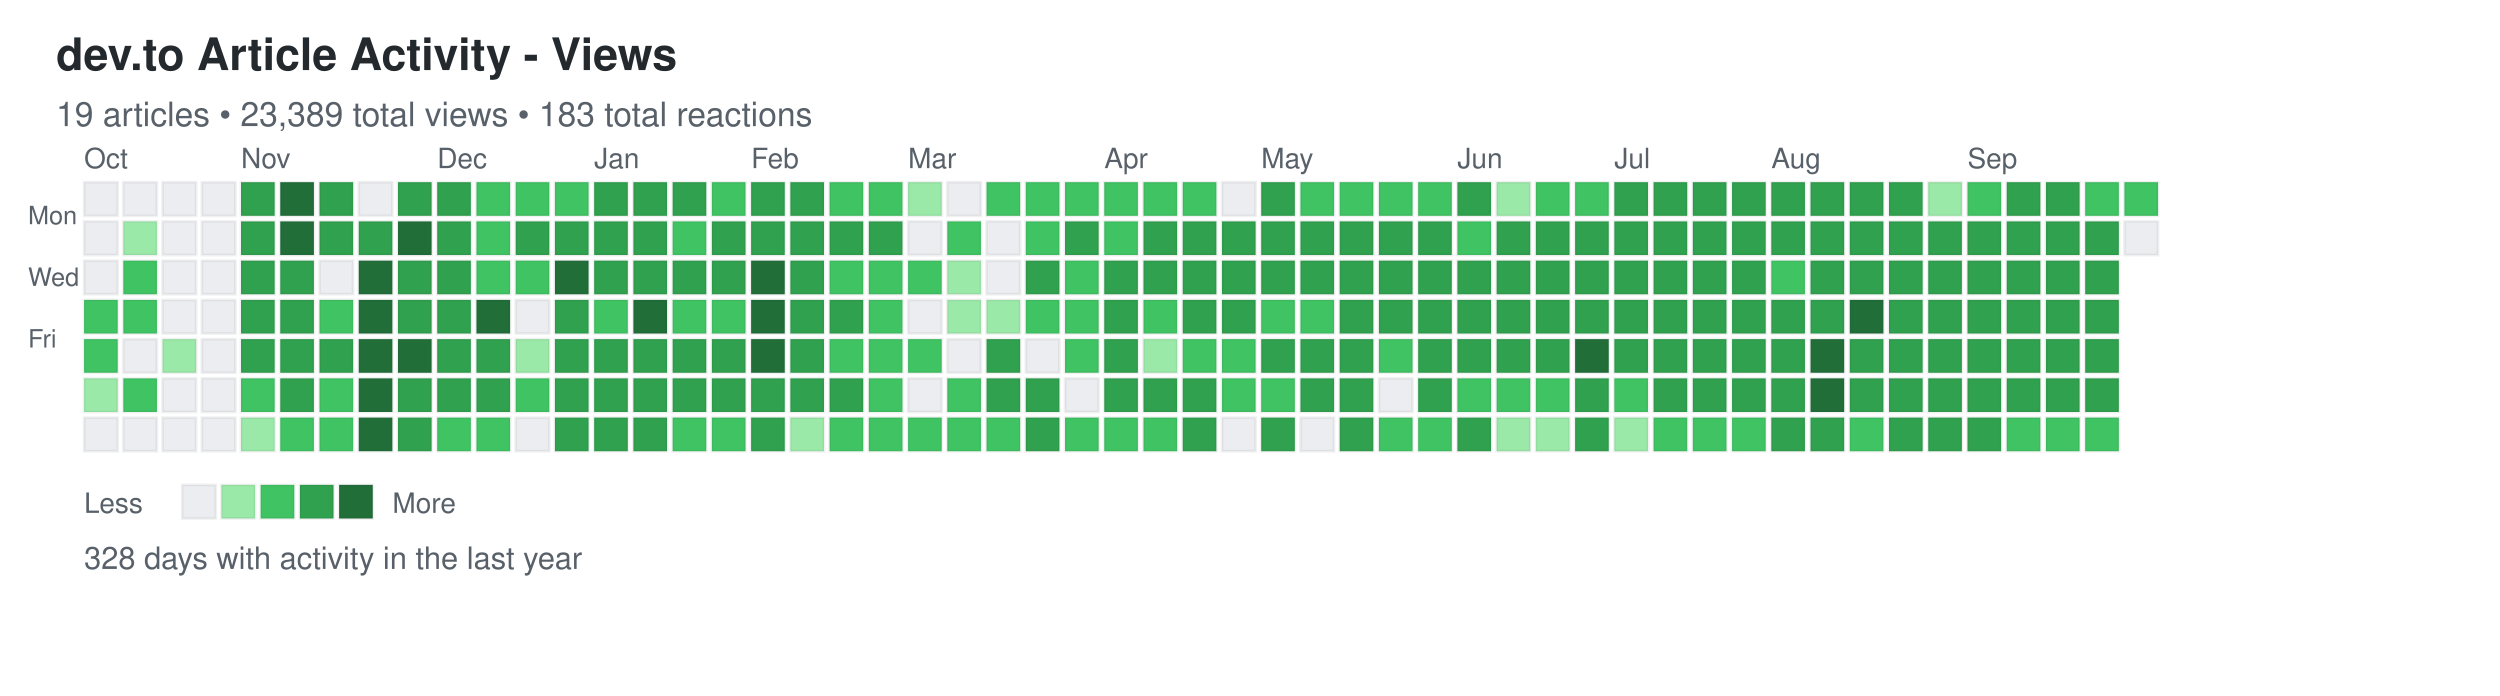
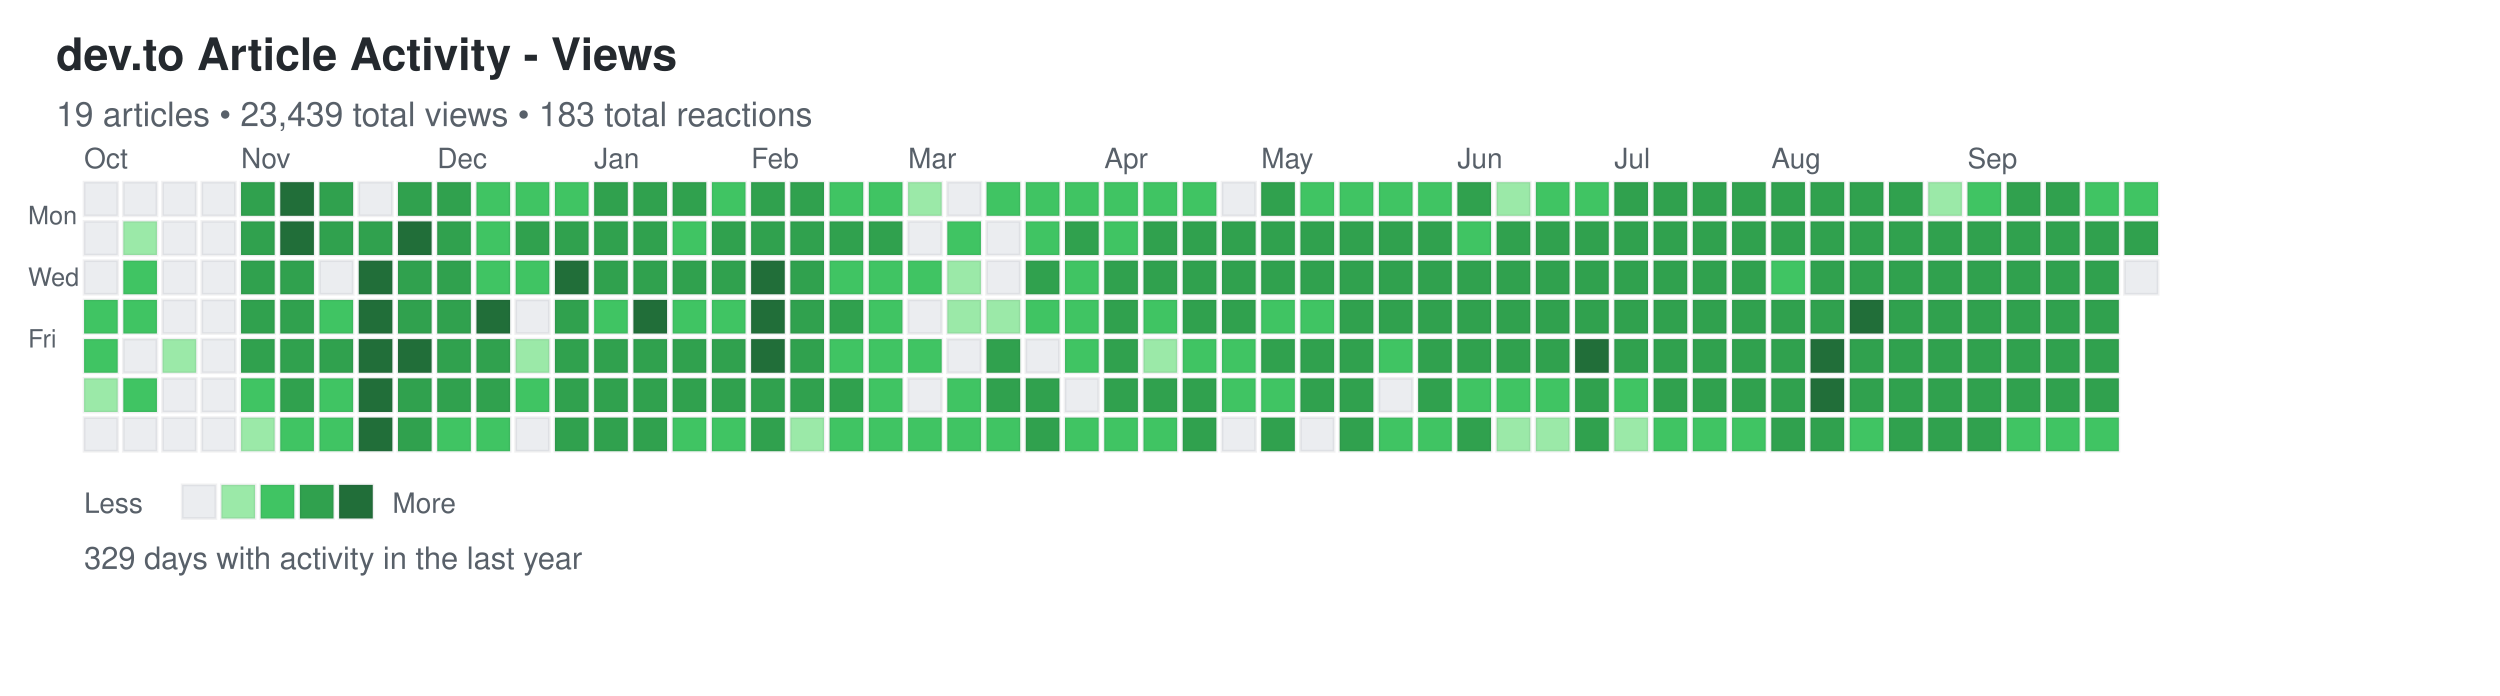
<svg xmlns="http://www.w3.org/2000/svg" width="892" height="248">
  <defs>
    <style>
.day { stroke: rgba(27,31,35,0.06); stroke-width: 1px; cursor: pointer; }
.day:hover { stroke: rgba(27,31,35,0.3); stroke-width: 2px; }
.month-label { font-family: -apple-system, BlinkMacSystemFont, "Segoe UI", Helvetica, Arial, sans-serif; font-size: 10px; fill: #586069; }
.day-label { font-family: -apple-system, BlinkMacSystemFont, "Segoe UI", Helvetica, Arial, sans-serif; font-size: 9px; fill: #586069; }
.title { font-family: -apple-system, BlinkMacSystemFont, "Segoe UI", Helvetica, Arial, sans-serif; font-size: 16px; font-weight: 600; fill: #24292e; }
.subtitle { font-family: -apple-system, BlinkMacSystemFont, "Segoe UI", Helvetica, Arial, sans-serif; font-size: 12px; fill: #586069; }
.stats { font-family: -apple-system, BlinkMacSystemFont, "Segoe UI", Helvetica, Arial, sans-serif; font-size: 11px; fill: #586069; }
.legend-text { font-family: -apple-system, BlinkMacSystemFont, "Segoe UI", Helvetica, Arial, sans-serif; font-size: 10px; fill: #586069; }
</style>
  </defs>
  <text x="20" y="25" class="title">dev.to Article Activity - Views</text>
-   <text x="20" y="45" class="subtitle">19 articles • 23,389 total views • 183 total reactions</text>
+   <text x="20" y="45" class="subtitle">19 articles • 23,439 total views • 183 total reactions</text>
  <text x="10" y="80" class="day-label">Mon</text>
  <text x="10" y="102" class="day-label">Wed</text>
  <text x="10" y="124" class="day-label">Fri</text>
  <rect x="30" y="65" width="12" height="12" fill="#ebedf0" class="day" data-date="2024-09-29" data-level="0" />
  <rect x="30" y="79" width="12" height="12" fill="#ebedf0" class="day" data-date="2024-09-30" data-level="0" />
  <rect x="30" y="93" width="12" height="12" fill="#ebedf0" class="day" data-date="2024-10-01" data-level="0" />
  <rect x="30" y="107" width="12" height="12" fill="#40c463" class="day" data-date="2024-10-02" data-level="2" />
  <rect x="30" y="121" width="12" height="12" fill="#40c463" class="day" data-date="2024-10-03" data-level="2" />
  <rect x="30" y="135" width="12" height="12" fill="#9be9a8" class="day" data-date="2024-10-04" data-level="1" />
  <rect x="30" y="149" width="12" height="12" fill="#ebedf0" class="day" data-date="2024-10-05" data-level="0" />
  <rect x="44" y="65" width="12" height="12" fill="#ebedf0" class="day" data-date="2024-10-06" data-level="0" />
  <rect x="44" y="79" width="12" height="12" fill="#9be9a8" class="day" data-date="2024-10-07" data-level="1" />
  <rect x="44" y="93" width="12" height="12" fill="#40c463" class="day" data-date="2024-10-08" data-level="2" />
  <rect x="44" y="107" width="12" height="12" fill="#40c463" class="day" data-date="2024-10-09" data-level="2" />
  <rect x="44" y="121" width="12" height="12" fill="#ebedf0" class="day" data-date="2024-10-10" data-level="0" />
  <rect x="44" y="135" width="12" height="12" fill="#40c463" class="day" data-date="2024-10-11" data-level="2" />
  <rect x="44" y="149" width="12" height="12" fill="#ebedf0" class="day" data-date="2024-10-12" data-level="0" />
  <rect x="58" y="65" width="12" height="12" fill="#ebedf0" class="day" data-date="2024-10-13" data-level="0" />
  <rect x="58" y="79" width="12" height="12" fill="#ebedf0" class="day" data-date="2024-10-14" data-level="0" />
  <rect x="58" y="93" width="12" height="12" fill="#ebedf0" class="day" data-date="2024-10-15" data-level="0" />
  <rect x="58" y="107" width="12" height="12" fill="#ebedf0" class="day" data-date="2024-10-16" data-level="0" />
  <rect x="58" y="121" width="12" height="12" fill="#9be9a8" class="day" data-date="2024-10-17" data-level="1" />
  <rect x="58" y="135" width="12" height="12" fill="#ebedf0" class="day" data-date="2024-10-18" data-level="0" />
  <rect x="58" y="149" width="12" height="12" fill="#ebedf0" class="day" data-date="2024-10-19" data-level="0" />
  <rect x="72" y="65" width="12" height="12" fill="#ebedf0" class="day" data-date="2024-10-20" data-level="0" />
  <rect x="72" y="79" width="12" height="12" fill="#ebedf0" class="day" data-date="2024-10-21" data-level="0" />
  <rect x="72" y="93" width="12" height="12" fill="#ebedf0" class="day" data-date="2024-10-22" data-level="0" />
  <rect x="72" y="107" width="12" height="12" fill="#ebedf0" class="day" data-date="2024-10-23" data-level="0" />
  <rect x="72" y="121" width="12" height="12" fill="#ebedf0" class="day" data-date="2024-10-24" data-level="0" />
  <rect x="72" y="135" width="12" height="12" fill="#ebedf0" class="day" data-date="2024-10-25" data-level="0" />
  <rect x="72" y="149" width="12" height="12" fill="#ebedf0" class="day" data-date="2024-10-26" data-level="0" />
  <rect x="86" y="65" width="12" height="12" fill="#30a14e" class="day" data-date="2024-10-27" data-level="3" />
  <rect x="86" y="79" width="12" height="12" fill="#30a14e" class="day" data-date="2024-10-28" data-level="3" />
  <rect x="86" y="93" width="12" height="12" fill="#30a14e" class="day" data-date="2024-10-29" data-level="3" />
  <rect x="86" y="107" width="12" height="12" fill="#30a14e" class="day" data-date="2024-10-30" data-level="3" />
  <rect x="86" y="121" width="12" height="12" fill="#30a14e" class="day" data-date="2024-10-31" data-level="3" />
  <rect x="86" y="135" width="12" height="12" fill="#40c463" class="day" data-date="2024-11-01" data-level="2" />
  <rect x="86" y="149" width="12" height="12" fill="#9be9a8" class="day" data-date="2024-11-02" data-level="1" />
  <rect x="100" y="65" width="12" height="12" fill="#216e39" class="day" data-date="2024-11-03" data-level="4" />
  <rect x="100" y="79" width="12" height="12" fill="#216e39" class="day" data-date="2024-11-04" data-level="4" />
  <rect x="100" y="93" width="12" height="12" fill="#30a14e" class="day" data-date="2024-11-05" data-level="3" />
  <rect x="100" y="107" width="12" height="12" fill="#30a14e" class="day" data-date="2024-11-06" data-level="3" />
  <rect x="100" y="121" width="12" height="12" fill="#30a14e" class="day" data-date="2024-11-07" data-level="3" />
  <rect x="100" y="135" width="12" height="12" fill="#30a14e" class="day" data-date="2024-11-08" data-level="3" />
  <rect x="100" y="149" width="12" height="12" fill="#40c463" class="day" data-date="2024-11-09" data-level="2" />
  <rect x="114" y="65" width="12" height="12" fill="#30a14e" class="day" data-date="2024-11-10" data-level="3" />
  <rect x="114" y="79" width="12" height="12" fill="#30a14e" class="day" data-date="2024-11-11" data-level="3" />
  <rect x="114" y="93" width="12" height="12" fill="#ebedf0" class="day" data-date="2024-11-12" data-level="0" />
  <rect x="114" y="107" width="12" height="12" fill="#40c463" class="day" data-date="2024-11-13" data-level="2" />
  <rect x="114" y="121" width="12" height="12" fill="#30a14e" class="day" data-date="2024-11-14" data-level="3" />
  <rect x="114" y="135" width="12" height="12" fill="#40c463" class="day" data-date="2024-11-15" data-level="2" />
  <rect x="114" y="149" width="12" height="12" fill="#40c463" class="day" data-date="2024-11-16" data-level="2" />
  <rect x="128" y="65" width="12" height="12" fill="#ebedf0" class="day" data-date="2024-11-17" data-level="0" />
  <rect x="128" y="79" width="12" height="12" fill="#30a14e" class="day" data-date="2024-11-18" data-level="3" />
  <rect x="128" y="93" width="12" height="12" fill="#216e39" class="day" data-date="2024-11-19" data-level="4" />
  <rect x="128" y="107" width="12" height="12" fill="#216e39" class="day" data-date="2024-11-20" data-level="4" />
  <rect x="128" y="121" width="12" height="12" fill="#216e39" class="day" data-date="2024-11-21" data-level="4" />
  <rect x="128" y="135" width="12" height="12" fill="#216e39" class="day" data-date="2024-11-22" data-level="4" />
  <rect x="128" y="149" width="12" height="12" fill="#216e39" class="day" data-date="2024-11-23" data-level="4" />
  <rect x="142" y="65" width="12" height="12" fill="#30a14e" class="day" data-date="2024-11-24" data-level="3" />
  <rect x="142" y="79" width="12" height="12" fill="#216e39" class="day" data-date="2024-11-25" data-level="4" />
  <rect x="142" y="93" width="12" height="12" fill="#30a14e" class="day" data-date="2024-11-26" data-level="3" />
  <rect x="142" y="107" width="12" height="12" fill="#30a14e" class="day" data-date="2024-11-27" data-level="3" />
  <rect x="142" y="121" width="12" height="12" fill="#216e39" class="day" data-date="2024-11-28" data-level="4" />
  <rect x="142" y="135" width="12" height="12" fill="#30a14e" class="day" data-date="2024-11-29" data-level="3" />
  <rect x="142" y="149" width="12" height="12" fill="#30a14e" class="day" data-date="2024-11-30" data-level="3" />
  <rect x="156" y="65" width="12" height="12" fill="#30a14e" class="day" data-date="2024-12-01" data-level="3" />
  <rect x="156" y="79" width="12" height="12" fill="#30a14e" class="day" data-date="2024-12-02" data-level="3" />
  <rect x="156" y="93" width="12" height="12" fill="#30a14e" class="day" data-date="2024-12-03" data-level="3" />
  <rect x="156" y="107" width="12" height="12" fill="#30a14e" class="day" data-date="2024-12-04" data-level="3" />
  <rect x="156" y="121" width="12" height="12" fill="#30a14e" class="day" data-date="2024-12-05" data-level="3" />
  <rect x="156" y="135" width="12" height="12" fill="#30a14e" class="day" data-date="2024-12-06" data-level="3" />
  <rect x="156" y="149" width="12" height="12" fill="#40c463" class="day" data-date="2024-12-07" data-level="2" />
  <rect x="170" y="65" width="12" height="12" fill="#40c463" class="day" data-date="2024-12-08" data-level="2" />
  <rect x="170" y="79" width="12" height="12" fill="#40c463" class="day" data-date="2024-12-09" data-level="2" />
  <rect x="170" y="93" width="12" height="12" fill="#40c463" class="day" data-date="2024-12-10" data-level="2" />
  <rect x="170" y="107" width="12" height="12" fill="#216e39" class="day" data-date="2024-12-11" data-level="4" />
  <rect x="170" y="121" width="12" height="12" fill="#30a14e" class="day" data-date="2024-12-12" data-level="3" />
  <rect x="170" y="135" width="12" height="12" fill="#30a14e" class="day" data-date="2024-12-13" data-level="3" />
  <rect x="170" y="149" width="12" height="12" fill="#40c463" class="day" data-date="2024-12-14" data-level="2" />
  <rect x="184" y="65" width="12" height="12" fill="#40c463" class="day" data-date="2024-12-15" data-level="2" />
  <rect x="184" y="79" width="12" height="12" fill="#30a14e" class="day" data-date="2024-12-16" data-level="3" />
  <rect x="184" y="93" width="12" height="12" fill="#40c463" class="day" data-date="2024-12-17" data-level="2" />
  <rect x="184" y="107" width="12" height="12" fill="#ebedf0" class="day" data-date="2024-12-18" data-level="0" />
  <rect x="184" y="121" width="12" height="12" fill="#9be9a8" class="day" data-date="2024-12-19" data-level="1" />
  <rect x="184" y="135" width="12" height="12" fill="#40c463" class="day" data-date="2024-12-20" data-level="2" />
  <rect x="184" y="149" width="12" height="12" fill="#ebedf0" class="day" data-date="2024-12-21" data-level="0" />
  <rect x="198" y="65" width="12" height="12" fill="#40c463" class="day" data-date="2024-12-22" data-level="2" />
  <rect x="198" y="79" width="12" height="12" fill="#30a14e" class="day" data-date="2024-12-23" data-level="3" />
  <rect x="198" y="93" width="12" height="12" fill="#216e39" class="day" data-date="2024-12-24" data-level="4" />
  <rect x="198" y="107" width="12" height="12" fill="#30a14e" class="day" data-date="2024-12-25" data-level="3" />
  <rect x="198" y="121" width="12" height="12" fill="#30a14e" class="day" data-date="2024-12-26" data-level="3" />
  <rect x="198" y="135" width="12" height="12" fill="#30a14e" class="day" data-date="2024-12-27" data-level="3" />
  <rect x="198" y="149" width="12" height="12" fill="#30a14e" class="day" data-date="2024-12-28" data-level="3" />
  <rect x="212" y="65" width="12" height="12" fill="#30a14e" class="day" data-date="2024-12-29" data-level="3" />
  <rect x="212" y="79" width="12" height="12" fill="#30a14e" class="day" data-date="2024-12-30" data-level="3" />
  <rect x="212" y="93" width="12" height="12" fill="#30a14e" class="day" data-date="2024-12-31" data-level="3" />
  <rect x="212" y="107" width="12" height="12" fill="#40c463" class="day" data-date="2025-01-01" data-level="2" />
  <rect x="212" y="121" width="12" height="12" fill="#30a14e" class="day" data-date="2025-01-02" data-level="3" />
  <rect x="212" y="135" width="12" height="12" fill="#30a14e" class="day" data-date="2025-01-03" data-level="3" />
  <rect x="212" y="149" width="12" height="12" fill="#30a14e" class="day" data-date="2025-01-04" data-level="3" />
  <rect x="226" y="65" width="12" height="12" fill="#30a14e" class="day" data-date="2025-01-05" data-level="3" />
  <rect x="226" y="79" width="12" height="12" fill="#30a14e" class="day" data-date="2025-01-06" data-level="3" />
  <rect x="226" y="93" width="12" height="12" fill="#30a14e" class="day" data-date="2025-01-07" data-level="3" />
  <rect x="226" y="107" width="12" height="12" fill="#216e39" class="day" data-date="2025-01-08" data-level="4" />
  <rect x="226" y="121" width="12" height="12" fill="#30a14e" class="day" data-date="2025-01-09" data-level="3" />
  <rect x="226" y="135" width="12" height="12" fill="#30a14e" class="day" data-date="2025-01-10" data-level="3" />
  <rect x="226" y="149" width="12" height="12" fill="#30a14e" class="day" data-date="2025-01-11" data-level="3" />
  <rect x="240" y="65" width="12" height="12" fill="#30a14e" class="day" data-date="2025-01-12" data-level="3" />
  <rect x="240" y="79" width="12" height="12" fill="#40c463" class="day" data-date="2025-01-13" data-level="2" />
  <rect x="240" y="93" width="12" height="12" fill="#30a14e" class="day" data-date="2025-01-14" data-level="3" />
  <rect x="240" y="107" width="12" height="12" fill="#40c463" class="day" data-date="2025-01-15" data-level="2" />
  <rect x="240" y="121" width="12" height="12" fill="#30a14e" class="day" data-date="2025-01-16" data-level="3" />
  <rect x="240" y="135" width="12" height="12" fill="#30a14e" class="day" data-date="2025-01-17" data-level="3" />
  <rect x="240" y="149" width="12" height="12" fill="#40c463" class="day" data-date="2025-01-18" data-level="2" />
  <rect x="254" y="65" width="12" height="12" fill="#40c463" class="day" data-date="2025-01-19" data-level="2" />
  <rect x="254" y="79" width="12" height="12" fill="#30a14e" class="day" data-date="2025-01-20" data-level="3" />
  <rect x="254" y="93" width="12" height="12" fill="#30a14e" class="day" data-date="2025-01-21" data-level="3" />
  <rect x="254" y="107" width="12" height="12" fill="#40c463" class="day" data-date="2025-01-22" data-level="2" />
  <rect x="254" y="121" width="12" height="12" fill="#30a14e" class="day" data-date="2025-01-23" data-level="3" />
  <rect x="254" y="135" width="12" height="12" fill="#30a14e" class="day" data-date="2025-01-24" data-level="3" />
  <rect x="254" y="149" width="12" height="12" fill="#40c463" class="day" data-date="2025-01-25" data-level="2" />
  <rect x="268" y="65" width="12" height="12" fill="#30a14e" class="day" data-date="2025-01-26" data-level="3" />
  <rect x="268" y="79" width="12" height="12" fill="#30a14e" class="day" data-date="2025-01-27" data-level="3" />
  <rect x="268" y="93" width="12" height="12" fill="#216e39" class="day" data-date="2025-01-28" data-level="4" />
  <rect x="268" y="107" width="12" height="12" fill="#216e39" class="day" data-date="2025-01-29" data-level="4" />
  <rect x="268" y="121" width="12" height="12" fill="#216e39" class="day" data-date="2025-01-30" data-level="4" />
  <rect x="268" y="135" width="12" height="12" fill="#30a14e" class="day" data-date="2025-01-31" data-level="3" />
  <rect x="268" y="149" width="12" height="12" fill="#30a14e" class="day" data-date="2025-02-01" data-level="3" />
  <rect x="282" y="65" width="12" height="12" fill="#30a14e" class="day" data-date="2025-02-02" data-level="3" />
  <rect x="282" y="79" width="12" height="12" fill="#30a14e" class="day" data-date="2025-02-03" data-level="3" />
  <rect x="282" y="93" width="12" height="12" fill="#30a14e" class="day" data-date="2025-02-04" data-level="3" />
  <rect x="282" y="107" width="12" height="12" fill="#30a14e" class="day" data-date="2025-02-05" data-level="3" />
  <rect x="282" y="121" width="12" height="12" fill="#30a14e" class="day" data-date="2025-02-06" data-level="3" />
  <rect x="282" y="135" width="12" height="12" fill="#30a14e" class="day" data-date="2025-02-07" data-level="3" />
  <rect x="282" y="149" width="12" height="12" fill="#9be9a8" class="day" data-date="2025-02-08" data-level="1" />
  <rect x="296" y="65" width="12" height="12" fill="#40c463" class="day" data-date="2025-02-09" data-level="2" />
  <rect x="296" y="79" width="12" height="12" fill="#30a14e" class="day" data-date="2025-02-10" data-level="3" />
  <rect x="296" y="93" width="12" height="12" fill="#40c463" class="day" data-date="2025-02-11" data-level="2" />
  <rect x="296" y="107" width="12" height="12" fill="#30a14e" class="day" data-date="2025-02-12" data-level="3" />
  <rect x="296" y="121" width="12" height="12" fill="#40c463" class="day" data-date="2025-02-13" data-level="2" />
  <rect x="296" y="135" width="12" height="12" fill="#30a14e" class="day" data-date="2025-02-14" data-level="3" />
  <rect x="296" y="149" width="12" height="12" fill="#40c463" class="day" data-date="2025-02-15" data-level="2" />
  <rect x="310" y="65" width="12" height="12" fill="#40c463" class="day" data-date="2025-02-16" data-level="2" />
  <rect x="310" y="79" width="12" height="12" fill="#30a14e" class="day" data-date="2025-02-17" data-level="3" />
  <rect x="310" y="93" width="12" height="12" fill="#40c463" class="day" data-date="2025-02-18" data-level="2" />
  <rect x="310" y="107" width="12" height="12" fill="#40c463" class="day" data-date="2025-02-19" data-level="2" />
  <rect x="310" y="121" width="12" height="12" fill="#40c463" class="day" data-date="2025-02-20" data-level="2" />
  <rect x="310" y="135" width="12" height="12" fill="#40c463" class="day" data-date="2025-02-21" data-level="2" />
  <rect x="310" y="149" width="12" height="12" fill="#40c463" class="day" data-date="2025-02-22" data-level="2" />
  <rect x="324" y="65" width="12" height="12" fill="#9be9a8" class="day" data-date="2025-02-23" data-level="1" />
  <rect x="324" y="79" width="12" height="12" fill="#ebedf0" class="day" data-date="2025-02-24" data-level="0" />
  <rect x="324" y="93" width="12" height="12" fill="#40c463" class="day" data-date="2025-02-25" data-level="2" />
  <rect x="324" y="107" width="12" height="12" fill="#ebedf0" class="day" data-date="2025-02-26" data-level="0" />
  <rect x="324" y="121" width="12" height="12" fill="#40c463" class="day" data-date="2025-02-27" data-level="2" />
  <rect x="324" y="135" width="12" height="12" fill="#ebedf0" class="day" data-date="2025-02-28" data-level="0" />
  <rect x="324" y="149" width="12" height="12" fill="#40c463" class="day" data-date="2025-03-01" data-level="2" />
  <rect x="338" y="65" width="12" height="12" fill="#ebedf0" class="day" data-date="2025-03-02" data-level="0" />
  <rect x="338" y="79" width="12" height="12" fill="#40c463" class="day" data-date="2025-03-03" data-level="2" />
  <rect x="338" y="93" width="12" height="12" fill="#9be9a8" class="day" data-date="2025-03-04" data-level="1" />
  <rect x="338" y="107" width="12" height="12" fill="#9be9a8" class="day" data-date="2025-03-05" data-level="1" />
  <rect x="338" y="121" width="12" height="12" fill="#ebedf0" class="day" data-date="2025-03-06" data-level="0" />
  <rect x="338" y="135" width="12" height="12" fill="#40c463" class="day" data-date="2025-03-07" data-level="2" />
  <rect x="338" y="149" width="12" height="12" fill="#40c463" class="day" data-date="2025-03-08" data-level="2" />
  <rect x="352" y="65" width="12" height="12" fill="#40c463" class="day" data-date="2025-03-09" data-level="2" />
  <rect x="352" y="79" width="12" height="12" fill="#ebedf0" class="day" data-date="2025-03-10" data-level="0" />
  <rect x="352" y="93" width="12" height="12" fill="#ebedf0" class="day" data-date="2025-03-11" data-level="0" />
  <rect x="352" y="107" width="12" height="12" fill="#9be9a8" class="day" data-date="2025-03-12" data-level="1" />
  <rect x="352" y="121" width="12" height="12" fill="#30a14e" class="day" data-date="2025-03-13" data-level="3" />
  <rect x="352" y="135" width="12" height="12" fill="#30a14e" class="day" data-date="2025-03-14" data-level="3" />
  <rect x="352" y="149" width="12" height="12" fill="#40c463" class="day" data-date="2025-03-15" data-level="2" />
  <rect x="366" y="65" width="12" height="12" fill="#40c463" class="day" data-date="2025-03-16" data-level="2" />
  <rect x="366" y="79" width="12" height="12" fill="#40c463" class="day" data-date="2025-03-17" data-level="2" />
  <rect x="366" y="93" width="12" height="12" fill="#30a14e" class="day" data-date="2025-03-18" data-level="3" />
  <rect x="366" y="107" width="12" height="12" fill="#40c463" class="day" data-date="2025-03-19" data-level="2" />
  <rect x="366" y="121" width="12" height="12" fill="#ebedf0" class="day" data-date="2025-03-20" data-level="0" />
  <rect x="366" y="135" width="12" height="12" fill="#30a14e" class="day" data-date="2025-03-21" data-level="3" />
  <rect x="366" y="149" width="12" height="12" fill="#30a14e" class="day" data-date="2025-03-22" data-level="3" />
  <rect x="380" y="65" width="12" height="12" fill="#40c463" class="day" data-date="2025-03-23" data-level="2" />
  <rect x="380" y="79" width="12" height="12" fill="#30a14e" class="day" data-date="2025-03-24" data-level="3" />
  <rect x="380" y="93" width="12" height="12" fill="#40c463" class="day" data-date="2025-03-25" data-level="2" />
  <rect x="380" y="107" width="12" height="12" fill="#40c463" class="day" data-date="2025-03-26" data-level="2" />
  <rect x="380" y="121" width="12" height="12" fill="#40c463" class="day" data-date="2025-03-27" data-level="2" />
  <rect x="380" y="135" width="12" height="12" fill="#ebedf0" class="day" data-date="2025-03-28" data-level="0" />
  <rect x="380" y="149" width="12" height="12" fill="#40c463" class="day" data-date="2025-03-29" data-level="2" />
  <rect x="394" y="65" width="12" height="12" fill="#40c463" class="day" data-date="2025-03-30" data-level="2" />
  <rect x="394" y="79" width="12" height="12" fill="#40c463" class="day" data-date="2025-03-31" data-level="2" />
  <rect x="394" y="93" width="12" height="12" fill="#30a14e" class="day" data-date="2025-04-01" data-level="3" />
  <rect x="394" y="107" width="12" height="12" fill="#30a14e" class="day" data-date="2025-04-02" data-level="3" />
  <rect x="394" y="121" width="12" height="12" fill="#30a14e" class="day" data-date="2025-04-03" data-level="3" />
  <rect x="394" y="135" width="12" height="12" fill="#30a14e" class="day" data-date="2025-04-04" data-level="3" />
  <rect x="394" y="149" width="12" height="12" fill="#40c463" class="day" data-date="2025-04-05" data-level="2" />
  <rect x="408" y="65" width="12" height="12" fill="#40c463" class="day" data-date="2025-04-06" data-level="2" />
  <rect x="408" y="79" width="12" height="12" fill="#30a14e" class="day" data-date="2025-04-07" data-level="3" />
  <rect x="408" y="93" width="12" height="12" fill="#30a14e" class="day" data-date="2025-04-08" data-level="3" />
  <rect x="408" y="107" width="12" height="12" fill="#40c463" class="day" data-date="2025-04-09" data-level="2" />
  <rect x="408" y="121" width="12" height="12" fill="#9be9a8" class="day" data-date="2025-04-10" data-level="1" />
  <rect x="408" y="135" width="12" height="12" fill="#30a14e" class="day" data-date="2025-04-11" data-level="3" />
  <rect x="408" y="149" width="12" height="12" fill="#40c463" class="day" data-date="2025-04-12" data-level="2" />
  <rect x="422" y="65" width="12" height="12" fill="#40c463" class="day" data-date="2025-04-13" data-level="2" />
  <rect x="422" y="79" width="12" height="12" fill="#30a14e" class="day" data-date="2025-04-14" data-level="3" />
  <rect x="422" y="93" width="12" height="12" fill="#30a14e" class="day" data-date="2025-04-15" data-level="3" />
  <rect x="422" y="107" width="12" height="12" fill="#30a14e" class="day" data-date="2025-04-16" data-level="3" />
  <rect x="422" y="121" width="12" height="12" fill="#40c463" class="day" data-date="2025-04-17" data-level="2" />
  <rect x="422" y="135" width="12" height="12" fill="#30a14e" class="day" data-date="2025-04-18" data-level="3" />
  <rect x="422" y="149" width="12" height="12" fill="#30a14e" class="day" data-date="2025-04-19" data-level="3" />
  <rect x="436" y="65" width="12" height="12" fill="#ebedf0" class="day" data-date="2025-04-20" data-level="0" />
  <rect x="436" y="79" width="12" height="12" fill="#30a14e" class="day" data-date="2025-04-21" data-level="3" />
  <rect x="436" y="93" width="12" height="12" fill="#30a14e" class="day" data-date="2025-04-22" data-level="3" />
  <rect x="436" y="107" width="12" height="12" fill="#30a14e" class="day" data-date="2025-04-23" data-level="3" />
  <rect x="436" y="121" width="12" height="12" fill="#40c463" class="day" data-date="2025-04-24" data-level="2" />
  <rect x="436" y="135" width="12" height="12" fill="#40c463" class="day" data-date="2025-04-25" data-level="2" />
  <rect x="436" y="149" width="12" height="12" fill="#ebedf0" class="day" data-date="2025-04-26" data-level="0" />
  <rect x="450" y="65" width="12" height="12" fill="#30a14e" class="day" data-date="2025-04-27" data-level="3" />
  <rect x="450" y="79" width="12" height="12" fill="#30a14e" class="day" data-date="2025-04-28" data-level="3" />
  <rect x="450" y="93" width="12" height="12" fill="#30a14e" class="day" data-date="2025-04-29" data-level="3" />
  <rect x="450" y="107" width="12" height="12" fill="#40c463" class="day" data-date="2025-04-30" data-level="2" />
  <rect x="450" y="121" width="12" height="12" fill="#30a14e" class="day" data-date="2025-05-01" data-level="3" />
  <rect x="450" y="135" width="12" height="12" fill="#40c463" class="day" data-date="2025-05-02" data-level="2" />
  <rect x="450" y="149" width="12" height="12" fill="#30a14e" class="day" data-date="2025-05-03" data-level="3" />
  <rect x="464" y="65" width="12" height="12" fill="#40c463" class="day" data-date="2025-05-04" data-level="2" />
  <rect x="464" y="79" width="12" height="12" fill="#30a14e" class="day" data-date="2025-05-05" data-level="3" />
  <rect x="464" y="93" width="12" height="12" fill="#30a14e" class="day" data-date="2025-05-06" data-level="3" />
  <rect x="464" y="107" width="12" height="12" fill="#40c463" class="day" data-date="2025-05-07" data-level="2" />
  <rect x="464" y="121" width="12" height="12" fill="#30a14e" class="day" data-date="2025-05-08" data-level="3" />
  <rect x="464" y="135" width="12" height="12" fill="#30a14e" class="day" data-date="2025-05-09" data-level="3" />
  <rect x="464" y="149" width="12" height="12" fill="#ebedf0" class="day" data-date="2025-05-10" data-level="0" />
  <rect x="478" y="65" width="12" height="12" fill="#40c463" class="day" data-date="2025-05-11" data-level="2" />
  <rect x="478" y="79" width="12" height="12" fill="#30a14e" class="day" data-date="2025-05-12" data-level="3" />
  <rect x="478" y="93" width="12" height="12" fill="#30a14e" class="day" data-date="2025-05-13" data-level="3" />
  <rect x="478" y="107" width="12" height="12" fill="#30a14e" class="day" data-date="2025-05-14" data-level="3" />
  <rect x="478" y="121" width="12" height="12" fill="#30a14e" class="day" data-date="2025-05-15" data-level="3" />
  <rect x="478" y="135" width="12" height="12" fill="#30a14e" class="day" data-date="2025-05-16" data-level="3" />
  <rect x="478" y="149" width="12" height="12" fill="#30a14e" class="day" data-date="2025-05-17" data-level="3" />
  <rect x="492" y="65" width="12" height="12" fill="#40c463" class="day" data-date="2025-05-18" data-level="2" />
  <rect x="492" y="79" width="12" height="12" fill="#30a14e" class="day" data-date="2025-05-19" data-level="3" />
  <rect x="492" y="93" width="12" height="12" fill="#30a14e" class="day" data-date="2025-05-20" data-level="3" />
  <rect x="492" y="107" width="12" height="12" fill="#30a14e" class="day" data-date="2025-05-21" data-level="3" />
  <rect x="492" y="121" width="12" height="12" fill="#40c463" class="day" data-date="2025-05-22" data-level="2" />
  <rect x="492" y="135" width="12" height="12" fill="#ebedf0" class="day" data-date="2025-05-23" data-level="0" />
  <rect x="492" y="149" width="12" height="12" fill="#40c463" class="day" data-date="2025-05-24" data-level="2" />
  <rect x="506" y="65" width="12" height="12" fill="#40c463" class="day" data-date="2025-05-25" data-level="2" />
  <rect x="506" y="79" width="12" height="12" fill="#30a14e" class="day" data-date="2025-05-26" data-level="3" />
  <rect x="506" y="93" width="12" height="12" fill="#30a14e" class="day" data-date="2025-05-27" data-level="3" />
  <rect x="506" y="107" width="12" height="12" fill="#30a14e" class="day" data-date="2025-05-28" data-level="3" />
  <rect x="506" y="121" width="12" height="12" fill="#30a14e" class="day" data-date="2025-05-29" data-level="3" />
  <rect x="506" y="135" width="12" height="12" fill="#30a14e" class="day" data-date="2025-05-30" data-level="3" />
  <rect x="506" y="149" width="12" height="12" fill="#40c463" class="day" data-date="2025-05-31" data-level="2" />
  <rect x="520" y="65" width="12" height="12" fill="#30a14e" class="day" data-date="2025-06-01" data-level="3" />
  <rect x="520" y="79" width="12" height="12" fill="#40c463" class="day" data-date="2025-06-02" data-level="2" />
  <rect x="520" y="93" width="12" height="12" fill="#30a14e" class="day" data-date="2025-06-03" data-level="3" />
  <rect x="520" y="107" width="12" height="12" fill="#30a14e" class="day" data-date="2025-06-04" data-level="3" />
  <rect x="520" y="121" width="12" height="12" fill="#30a14e" class="day" data-date="2025-06-05" data-level="3" />
  <rect x="520" y="135" width="12" height="12" fill="#40c463" class="day" data-date="2025-06-06" data-level="2" />
  <rect x="520" y="149" width="12" height="12" fill="#30a14e" class="day" data-date="2025-06-07" data-level="3" />
  <rect x="534" y="65" width="12" height="12" fill="#9be9a8" class="day" data-date="2025-06-08" data-level="1" />
  <rect x="534" y="79" width="12" height="12" fill="#30a14e" class="day" data-date="2025-06-09" data-level="3" />
  <rect x="534" y="93" width="12" height="12" fill="#30a14e" class="day" data-date="2025-06-10" data-level="3" />
  <rect x="534" y="107" width="12" height="12" fill="#30a14e" class="day" data-date="2025-06-11" data-level="3" />
  <rect x="534" y="121" width="12" height="12" fill="#30a14e" class="day" data-date="2025-06-12" data-level="3" />
  <rect x="534" y="135" width="12" height="12" fill="#40c463" class="day" data-date="2025-06-13" data-level="2" />
  <rect x="534" y="149" width="12" height="12" fill="#9be9a8" class="day" data-date="2025-06-14" data-level="1" />
  <rect x="548" y="65" width="12" height="12" fill="#40c463" class="day" data-date="2025-06-15" data-level="2" />
  <rect x="548" y="79" width="12" height="12" fill="#30a14e" class="day" data-date="2025-06-16" data-level="3" />
  <rect x="548" y="93" width="12" height="12" fill="#30a14e" class="day" data-date="2025-06-17" data-level="3" />
  <rect x="548" y="107" width="12" height="12" fill="#30a14e" class="day" data-date="2025-06-18" data-level="3" />
  <rect x="548" y="121" width="12" height="12" fill="#30a14e" class="day" data-date="2025-06-19" data-level="3" />
  <rect x="548" y="135" width="12" height="12" fill="#40c463" class="day" data-date="2025-06-20" data-level="2" />
  <rect x="548" y="149" width="12" height="12" fill="#9be9a8" class="day" data-date="2025-06-21" data-level="1" />
  <rect x="562" y="65" width="12" height="12" fill="#40c463" class="day" data-date="2025-06-22" data-level="2" />
  <rect x="562" y="79" width="12" height="12" fill="#30a14e" class="day" data-date="2025-06-23" data-level="3" />
  <rect x="562" y="93" width="12" height="12" fill="#30a14e" class="day" data-date="2025-06-24" data-level="3" />
  <rect x="562" y="107" width="12" height="12" fill="#30a14e" class="day" data-date="2025-06-25" data-level="3" />
  <rect x="562" y="121" width="12" height="12" fill="#216e39" class="day" data-date="2025-06-26" data-level="4" />
  <rect x="562" y="135" width="12" height="12" fill="#30a14e" class="day" data-date="2025-06-27" data-level="3" />
  <rect x="562" y="149" width="12" height="12" fill="#30a14e" class="day" data-date="2025-06-28" data-level="3" />
  <rect x="576" y="65" width="12" height="12" fill="#30a14e" class="day" data-date="2025-06-29" data-level="3" />
  <rect x="576" y="79" width="12" height="12" fill="#30a14e" class="day" data-date="2025-06-30" data-level="3" />
  <rect x="576" y="93" width="12" height="12" fill="#30a14e" class="day" data-date="2025-07-01" data-level="3" />
  <rect x="576" y="107" width="12" height="12" fill="#30a14e" class="day" data-date="2025-07-02" data-level="3" />
  <rect x="576" y="121" width="12" height="12" fill="#30a14e" class="day" data-date="2025-07-03" data-level="3" />
  <rect x="576" y="135" width="12" height="12" fill="#40c463" class="day" data-date="2025-07-04" data-level="2" />
  <rect x="576" y="149" width="12" height="12" fill="#9be9a8" class="day" data-date="2025-07-05" data-level="1" />
  <rect x="590" y="65" width="12" height="12" fill="#30a14e" class="day" data-date="2025-07-06" data-level="3" />
  <rect x="590" y="79" width="12" height="12" fill="#30a14e" class="day" data-date="2025-07-07" data-level="3" />
  <rect x="590" y="93" width="12" height="12" fill="#30a14e" class="day" data-date="2025-07-08" data-level="3" />
  <rect x="590" y="107" width="12" height="12" fill="#30a14e" class="day" data-date="2025-07-09" data-level="3" />
  <rect x="590" y="121" width="12" height="12" fill="#30a14e" class="day" data-date="2025-07-10" data-level="3" />
  <rect x="590" y="135" width="12" height="12" fill="#30a14e" class="day" data-date="2025-07-11" data-level="3" />
  <rect x="590" y="149" width="12" height="12" fill="#40c463" class="day" data-date="2025-07-12" data-level="2" />
  <rect x="604" y="65" width="12" height="12" fill="#30a14e" class="day" data-date="2025-07-13" data-level="3" />
  <rect x="604" y="79" width="12" height="12" fill="#30a14e" class="day" data-date="2025-07-14" data-level="3" />
  <rect x="604" y="93" width="12" height="12" fill="#30a14e" class="day" data-date="2025-07-15" data-level="3" />
  <rect x="604" y="107" width="12" height="12" fill="#30a14e" class="day" data-date="2025-07-16" data-level="3" />
  <rect x="604" y="121" width="12" height="12" fill="#30a14e" class="day" data-date="2025-07-17" data-level="3" />
  <rect x="604" y="135" width="12" height="12" fill="#30a14e" class="day" data-date="2025-07-18" data-level="3" />
  <rect x="604" y="149" width="12" height="12" fill="#40c463" class="day" data-date="2025-07-19" data-level="2" />
  <rect x="618" y="65" width="12" height="12" fill="#30a14e" class="day" data-date="2025-07-20" data-level="3" />
  <rect x="618" y="79" width="12" height="12" fill="#30a14e" class="day" data-date="2025-07-21" data-level="3" />
  <rect x="618" y="93" width="12" height="12" fill="#30a14e" class="day" data-date="2025-07-22" data-level="3" />
  <rect x="618" y="107" width="12" height="12" fill="#30a14e" class="day" data-date="2025-07-23" data-level="3" />
  <rect x="618" y="121" width="12" height="12" fill="#30a14e" class="day" data-date="2025-07-24" data-level="3" />
  <rect x="618" y="135" width="12" height="12" fill="#30a14e" class="day" data-date="2025-07-25" data-level="3" />
  <rect x="618" y="149" width="12" height="12" fill="#40c463" class="day" data-date="2025-07-26" data-level="2" />
  <rect x="632" y="65" width="12" height="12" fill="#30a14e" class="day" data-date="2025-07-27" data-level="3" />
  <rect x="632" y="79" width="12" height="12" fill="#30a14e" class="day" data-date="2025-07-28" data-level="3" />
  <rect x="632" y="93" width="12" height="12" fill="#40c463" class="day" data-date="2025-07-29" data-level="2" />
  <rect x="632" y="107" width="12" height="12" fill="#30a14e" class="day" data-date="2025-07-30" data-level="3" />
  <rect x="632" y="121" width="12" height="12" fill="#30a14e" class="day" data-date="2025-07-31" data-level="3" />
  <rect x="632" y="135" width="12" height="12" fill="#30a14e" class="day" data-date="2025-08-01" data-level="3" />
  <rect x="632" y="149" width="12" height="12" fill="#30a14e" class="day" data-date="2025-08-02" data-level="3" />
  <rect x="646" y="65" width="12" height="12" fill="#30a14e" class="day" data-date="2025-08-03" data-level="3" />
  <rect x="646" y="79" width="12" height="12" fill="#30a14e" class="day" data-date="2025-08-04" data-level="3" />
  <rect x="646" y="93" width="12" height="12" fill="#30a14e" class="day" data-date="2025-08-05" data-level="3" />
  <rect x="646" y="107" width="12" height="12" fill="#30a14e" class="day" data-date="2025-08-06" data-level="3" />
  <rect x="646" y="121" width="12" height="12" fill="#216e39" class="day" data-date="2025-08-07" data-level="4" />
  <rect x="646" y="135" width="12" height="12" fill="#216e39" class="day" data-date="2025-08-08" data-level="4" />
  <rect x="646" y="149" width="12" height="12" fill="#30a14e" class="day" data-date="2025-08-09" data-level="3" />
  <rect x="660" y="65" width="12" height="12" fill="#30a14e" class="day" data-date="2025-08-10" data-level="3" />
  <rect x="660" y="79" width="12" height="12" fill="#30a14e" class="day" data-date="2025-08-11" data-level="3" />
  <rect x="660" y="93" width="12" height="12" fill="#30a14e" class="day" data-date="2025-08-12" data-level="3" />
  <rect x="660" y="107" width="12" height="12" fill="#216e39" class="day" data-date="2025-08-13" data-level="4" />
  <rect x="660" y="121" width="12" height="12" fill="#30a14e" class="day" data-date="2025-08-14" data-level="3" />
  <rect x="660" y="135" width="12" height="12" fill="#30a14e" class="day" data-date="2025-08-15" data-level="3" />
  <rect x="660" y="149" width="12" height="12" fill="#40c463" class="day" data-date="2025-08-16" data-level="2" />
  <rect x="674" y="65" width="12" height="12" fill="#30a14e" class="day" data-date="2025-08-17" data-level="3" />
  <rect x="674" y="79" width="12" height="12" fill="#30a14e" class="day" data-date="2025-08-18" data-level="3" />
  <rect x="674" y="93" width="12" height="12" fill="#30a14e" class="day" data-date="2025-08-19" data-level="3" />
  <rect x="674" y="107" width="12" height="12" fill="#30a14e" class="day" data-date="2025-08-20" data-level="3" />
  <rect x="674" y="121" width="12" height="12" fill="#30a14e" class="day" data-date="2025-08-21" data-level="3" />
  <rect x="674" y="135" width="12" height="12" fill="#30a14e" class="day" data-date="2025-08-22" data-level="3" />
  <rect x="674" y="149" width="12" height="12" fill="#30a14e" class="day" data-date="2025-08-23" data-level="3" />
  <rect x="688" y="65" width="12" height="12" fill="#9be9a8" class="day" data-date="2025-08-24" data-level="1" />
  <rect x="688" y="79" width="12" height="12" fill="#30a14e" class="day" data-date="2025-08-25" data-level="3" />
  <rect x="688" y="93" width="12" height="12" fill="#30a14e" class="day" data-date="2025-08-26" data-level="3" />
  <rect x="688" y="107" width="12" height="12" fill="#30a14e" class="day" data-date="2025-08-27" data-level="3" />
  <rect x="688" y="121" width="12" height="12" fill="#30a14e" class="day" data-date="2025-08-28" data-level="3" />
  <rect x="688" y="135" width="12" height="12" fill="#30a14e" class="day" data-date="2025-08-29" data-level="3" />
  <rect x="688" y="149" width="12" height="12" fill="#30a14e" class="day" data-date="2025-08-30" data-level="3" />
  <rect x="702" y="65" width="12" height="12" fill="#40c463" class="day" data-date="2025-08-31" data-level="2" />
  <rect x="702" y="79" width="12" height="12" fill="#30a14e" class="day" data-date="2025-09-01" data-level="3" />
  <rect x="702" y="93" width="12" height="12" fill="#30a14e" class="day" data-date="2025-09-02" data-level="3" />
  <rect x="702" y="107" width="12" height="12" fill="#30a14e" class="day" data-date="2025-09-03" data-level="3" />
  <rect x="702" y="121" width="12" height="12" fill="#30a14e" class="day" data-date="2025-09-04" data-level="3" />
  <rect x="702" y="135" width="12" height="12" fill="#30a14e" class="day" data-date="2025-09-05" data-level="3" />
  <rect x="702" y="149" width="12" height="12" fill="#30a14e" class="day" data-date="2025-09-06" data-level="3" />
  <rect x="716" y="65" width="12" height="12" fill="#30a14e" class="day" data-date="2025-09-07" data-level="3" />
  <rect x="716" y="79" width="12" height="12" fill="#30a14e" class="day" data-date="2025-09-08" data-level="3" />
  <rect x="716" y="93" width="12" height="12" fill="#30a14e" class="day" data-date="2025-09-09" data-level="3" />
  <rect x="716" y="107" width="12" height="12" fill="#30a14e" class="day" data-date="2025-09-10" data-level="3" />
  <rect x="716" y="121" width="12" height="12" fill="#30a14e" class="day" data-date="2025-09-11" data-level="3" />
  <rect x="716" y="135" width="12" height="12" fill="#30a14e" class="day" data-date="2025-09-12" data-level="3" />
  <rect x="716" y="149" width="12" height="12" fill="#40c463" class="day" data-date="2025-09-13" data-level="2" />
  <rect x="730" y="65" width="12" height="12" fill="#30a14e" class="day" data-date="2025-09-14" data-level="3" />
  <rect x="730" y="79" width="12" height="12" fill="#30a14e" class="day" data-date="2025-09-15" data-level="3" />
  <rect x="730" y="93" width="12" height="12" fill="#30a14e" class="day" data-date="2025-09-16" data-level="3" />
  <rect x="730" y="107" width="12" height="12" fill="#30a14e" class="day" data-date="2025-09-17" data-level="3" />
  <rect x="730" y="121" width="12" height="12" fill="#30a14e" class="day" data-date="2025-09-18" data-level="3" />
  <rect x="730" y="135" width="12" height="12" fill="#30a14e" class="day" data-date="2025-09-19" data-level="3" />
  <rect x="730" y="149" width="12" height="12" fill="#40c463" class="day" data-date="2025-09-20" data-level="2" />
  <rect x="744" y="65" width="12" height="12" fill="#40c463" class="day" data-date="2025-09-21" data-level="2" />
  <rect x="744" y="79" width="12" height="12" fill="#30a14e" class="day" data-date="2025-09-22" data-level="3" />
  <rect x="744" y="93" width="12" height="12" fill="#30a14e" class="day" data-date="2025-09-23" data-level="3" />
  <rect x="744" y="107" width="12" height="12" fill="#30a14e" class="day" data-date="2025-09-24" data-level="3" />
  <rect x="744" y="121" width="12" height="12" fill="#30a14e" class="day" data-date="2025-09-25" data-level="3" />
  <rect x="744" y="135" width="12" height="12" fill="#30a14e" class="day" data-date="2025-09-26" data-level="3" />
  <rect x="744" y="149" width="12" height="12" fill="#40c463" class="day" data-date="2025-09-27" data-level="2" />
  <rect x="758" y="65" width="12" height="12" fill="#40c463" class="day" data-date="2025-09-28" data-level="2" />
-   <rect x="758" y="79" width="12" height="12" fill="#ebedf0" class="day" data-date="2025-09-29" data-level="0" />
+   <rect x="758" y="79" width="12" height="12" fill="#30a14e" class="day" data-date="2025-09-29" data-level="3" />
+   <rect x="758" y="93" width="12" height="12" fill="#ebedf0" class="day" data-date="2025-09-30" data-level="0" />
  <text x="30" y="60" class="month-label">Oct</text>
  <text x="86" y="60" class="month-label">Nov</text>
  <text x="156" y="60" class="month-label">Dec</text>
  <text x="212" y="60" class="month-label">Jan</text>
  <text x="268" y="60" class="month-label">Feb</text>
  <text x="324" y="60" class="month-label">Mar</text>
  <text x="394" y="60" class="month-label">Apr</text>
  <text x="450" y="60" class="month-label">May</text>
  <text x="520" y="60" class="month-label">Jun</text>
  <text x="576" y="60" class="month-label">Jul</text>
  <text x="632" y="60" class="month-label">Aug</text>
  <text x="702" y="60" class="month-label">Sep</text>
  <text x="30" y="183" class="legend-text">Less</text>
  <rect x="65" y="173" width="12" height="12" fill="#ebedf0" class="day" />
  <rect x="79" y="173" width="12" height="12" fill="#9be9a8" class="day" />
  <rect x="93" y="173" width="12" height="12" fill="#40c463" class="day" />
  <rect x="107" y="173" width="12" height="12" fill="#30a14e" class="day" />
  <rect x="121" y="173" width="12" height="12" fill="#216e39" class="day" />
  <text x="140" y="183" class="legend-text">More</text>
-   <text x="30" y="203" class="stats">328 days with activity in the last year</text>
+   <text x="30" y="203" class="stats">329 days with activity in the last year</text>
</svg>
